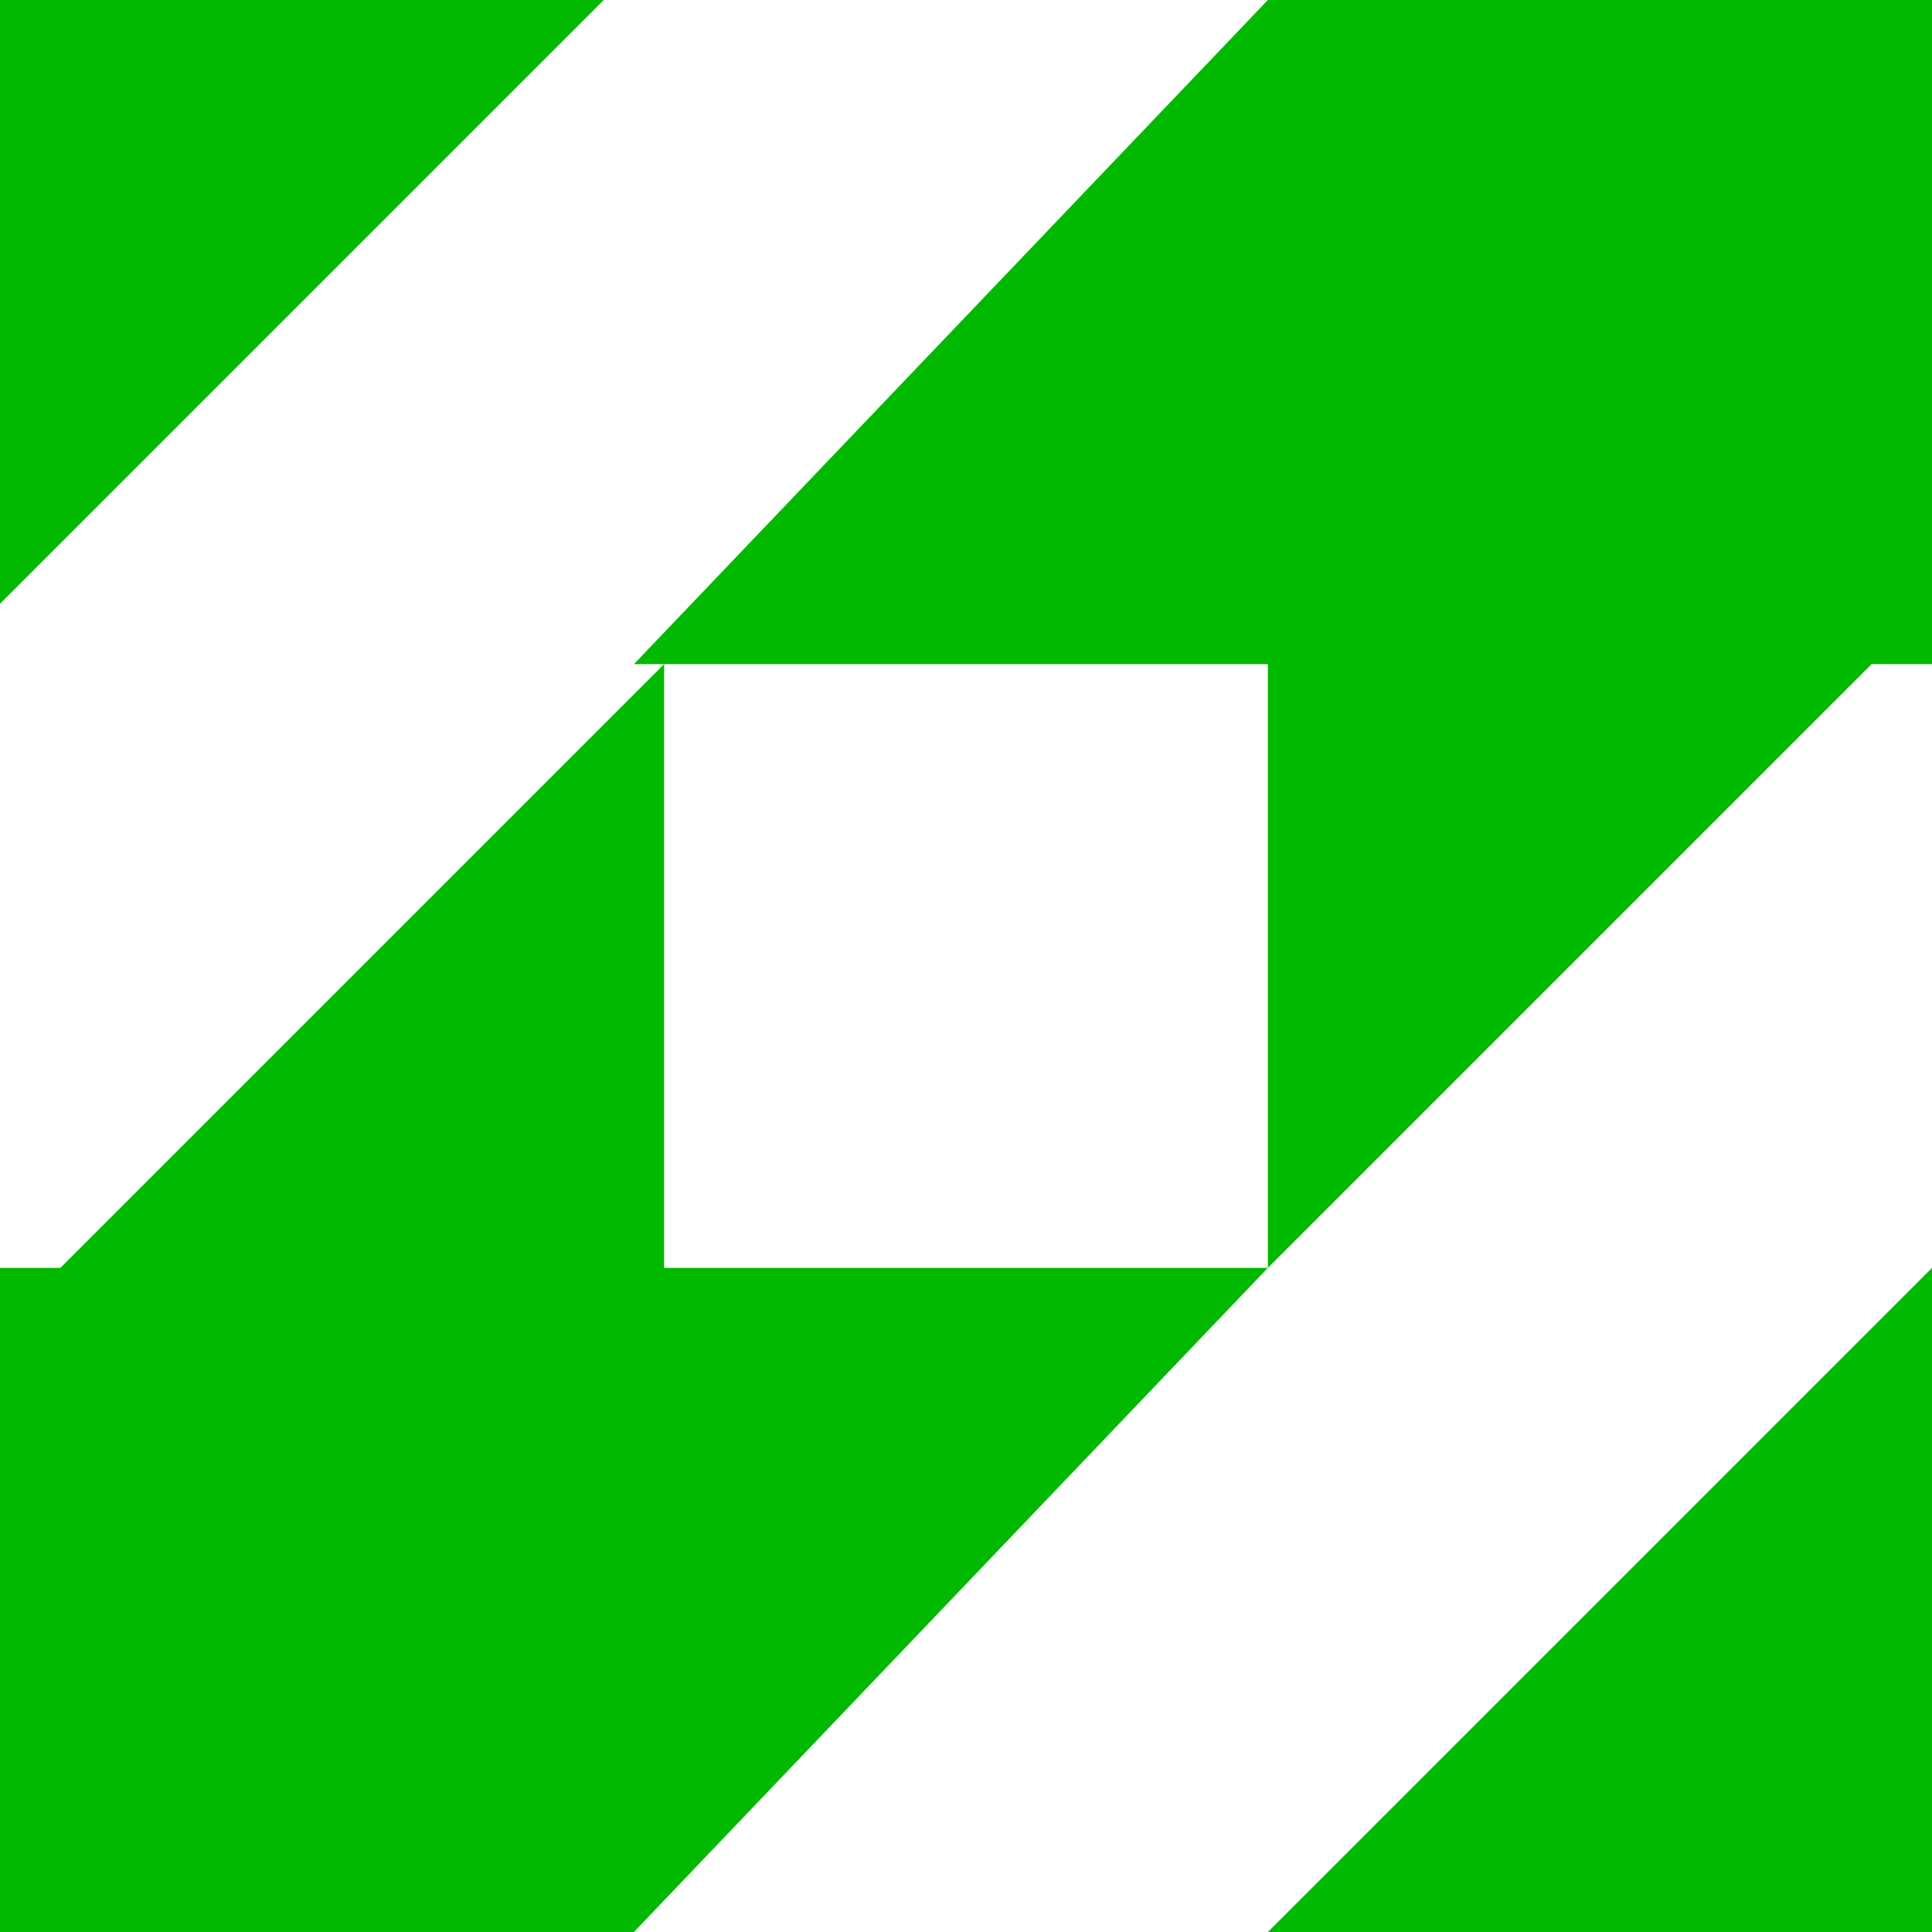
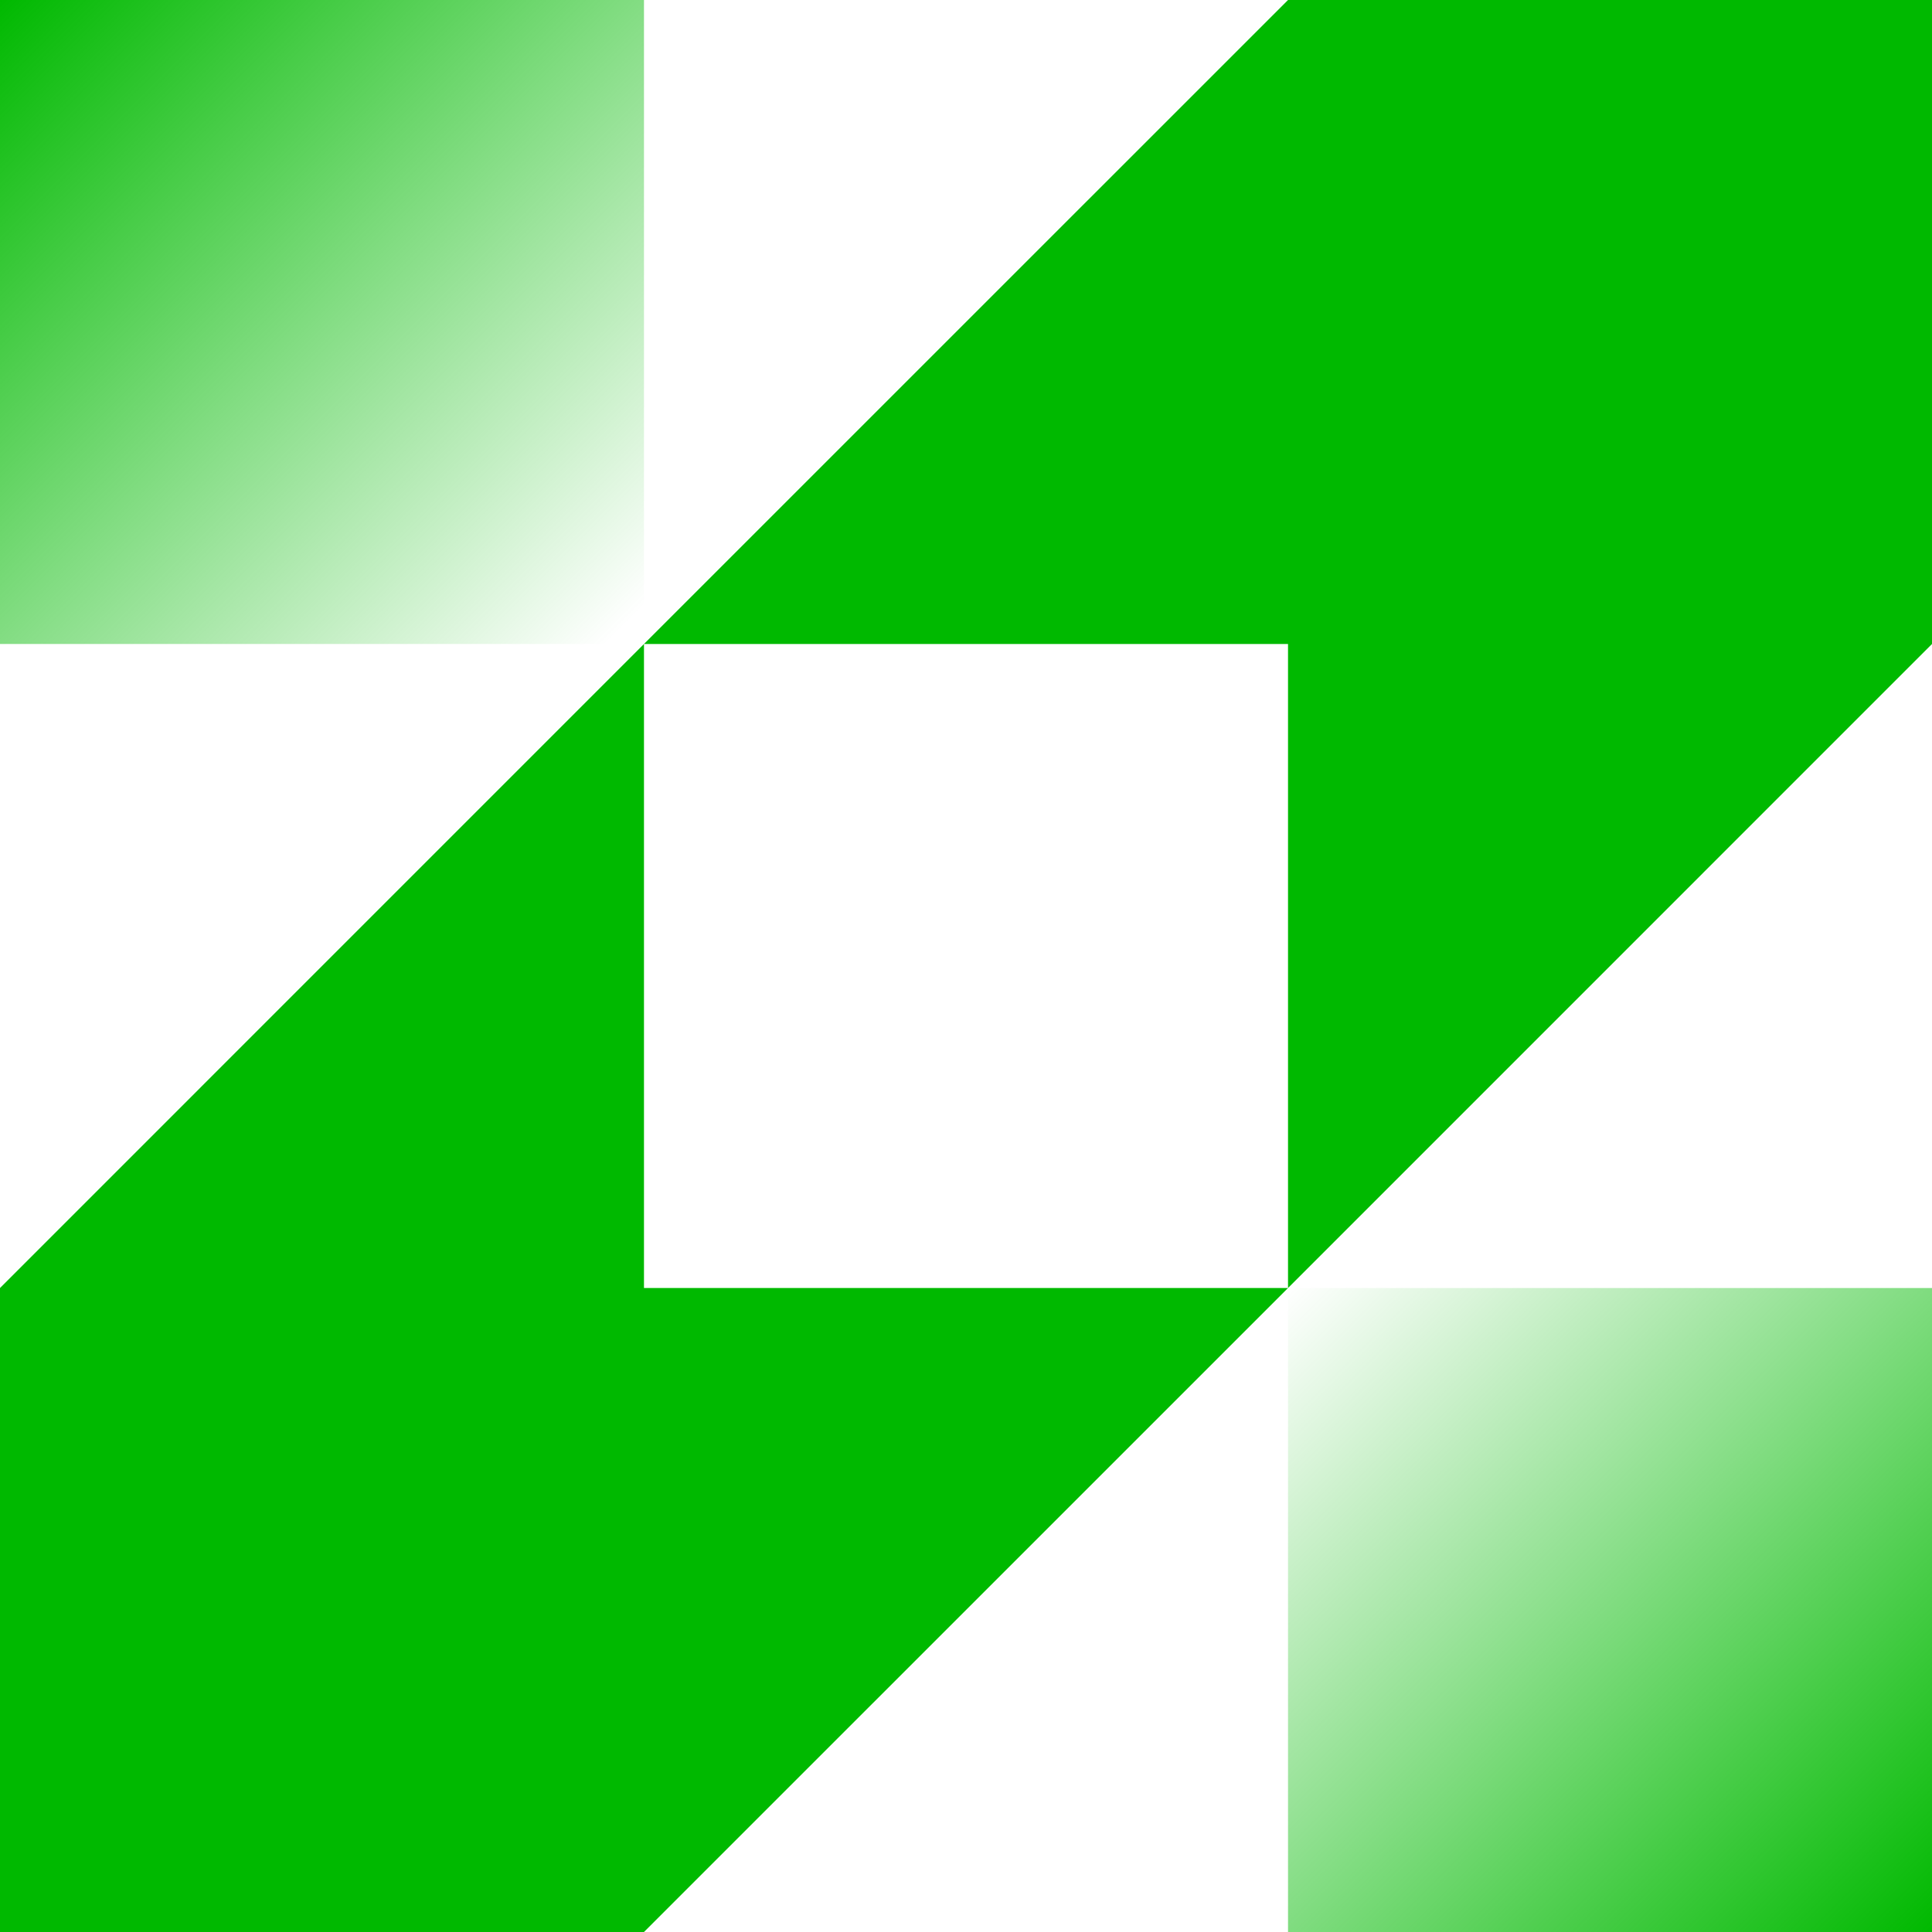
- <svg xmlns="http://www.w3.org/2000/svg" viewBox="0 0 32 32">
-   <path fill="#00B900" d="M0 0H10L0 10Z M21 0H32V11H10.5Z M21 11H31L21 21Z M11 11V21H1Z M0 21H21L10.5 32H0Z M32 21V32H21Z" />
+ <svg xmlns="http://www.w3.org/2000/svg" viewBox="0 0 28 28">
+   <path d="M0 18.667V28H9.333L18.667 18.667H9.333V9.333L0 18.667Z" fill="#00B900" />
+   <path d="M28 0H18.667L9.333 9.333L18.667 9.333V18.667L28 9.333V0Z" fill="#00B900" />
+   <path d="M9.333 9.333H0V0H9.333V9.333Z" fill="url(#tvg0)" />
+   <path d="M18.667 18.667H28V28.001H18.667V18.667Z" fill="url(#tvg1)" />
+   <defs>
+     <linearGradient id="tvg0" x1="0" y1="0" x2="9.059" y2="9.059" gradientUnits="userSpaceOnUse">
+       <stop stop-color="#00B900" />
+       <stop offset="1" stop-color="#00B900" stop-opacity="0" />
+     </linearGradient>
+     <linearGradient id="tvg1" x1="28" y1="28.001" x2="18.667" y2="18.667" gradientUnits="userSpaceOnUse">
+       <stop stop-color="#00B900" />
+       <stop offset="1" stop-color="#00B900" stop-opacity="0" />
+     </linearGradient>
+   </defs>
</svg>
